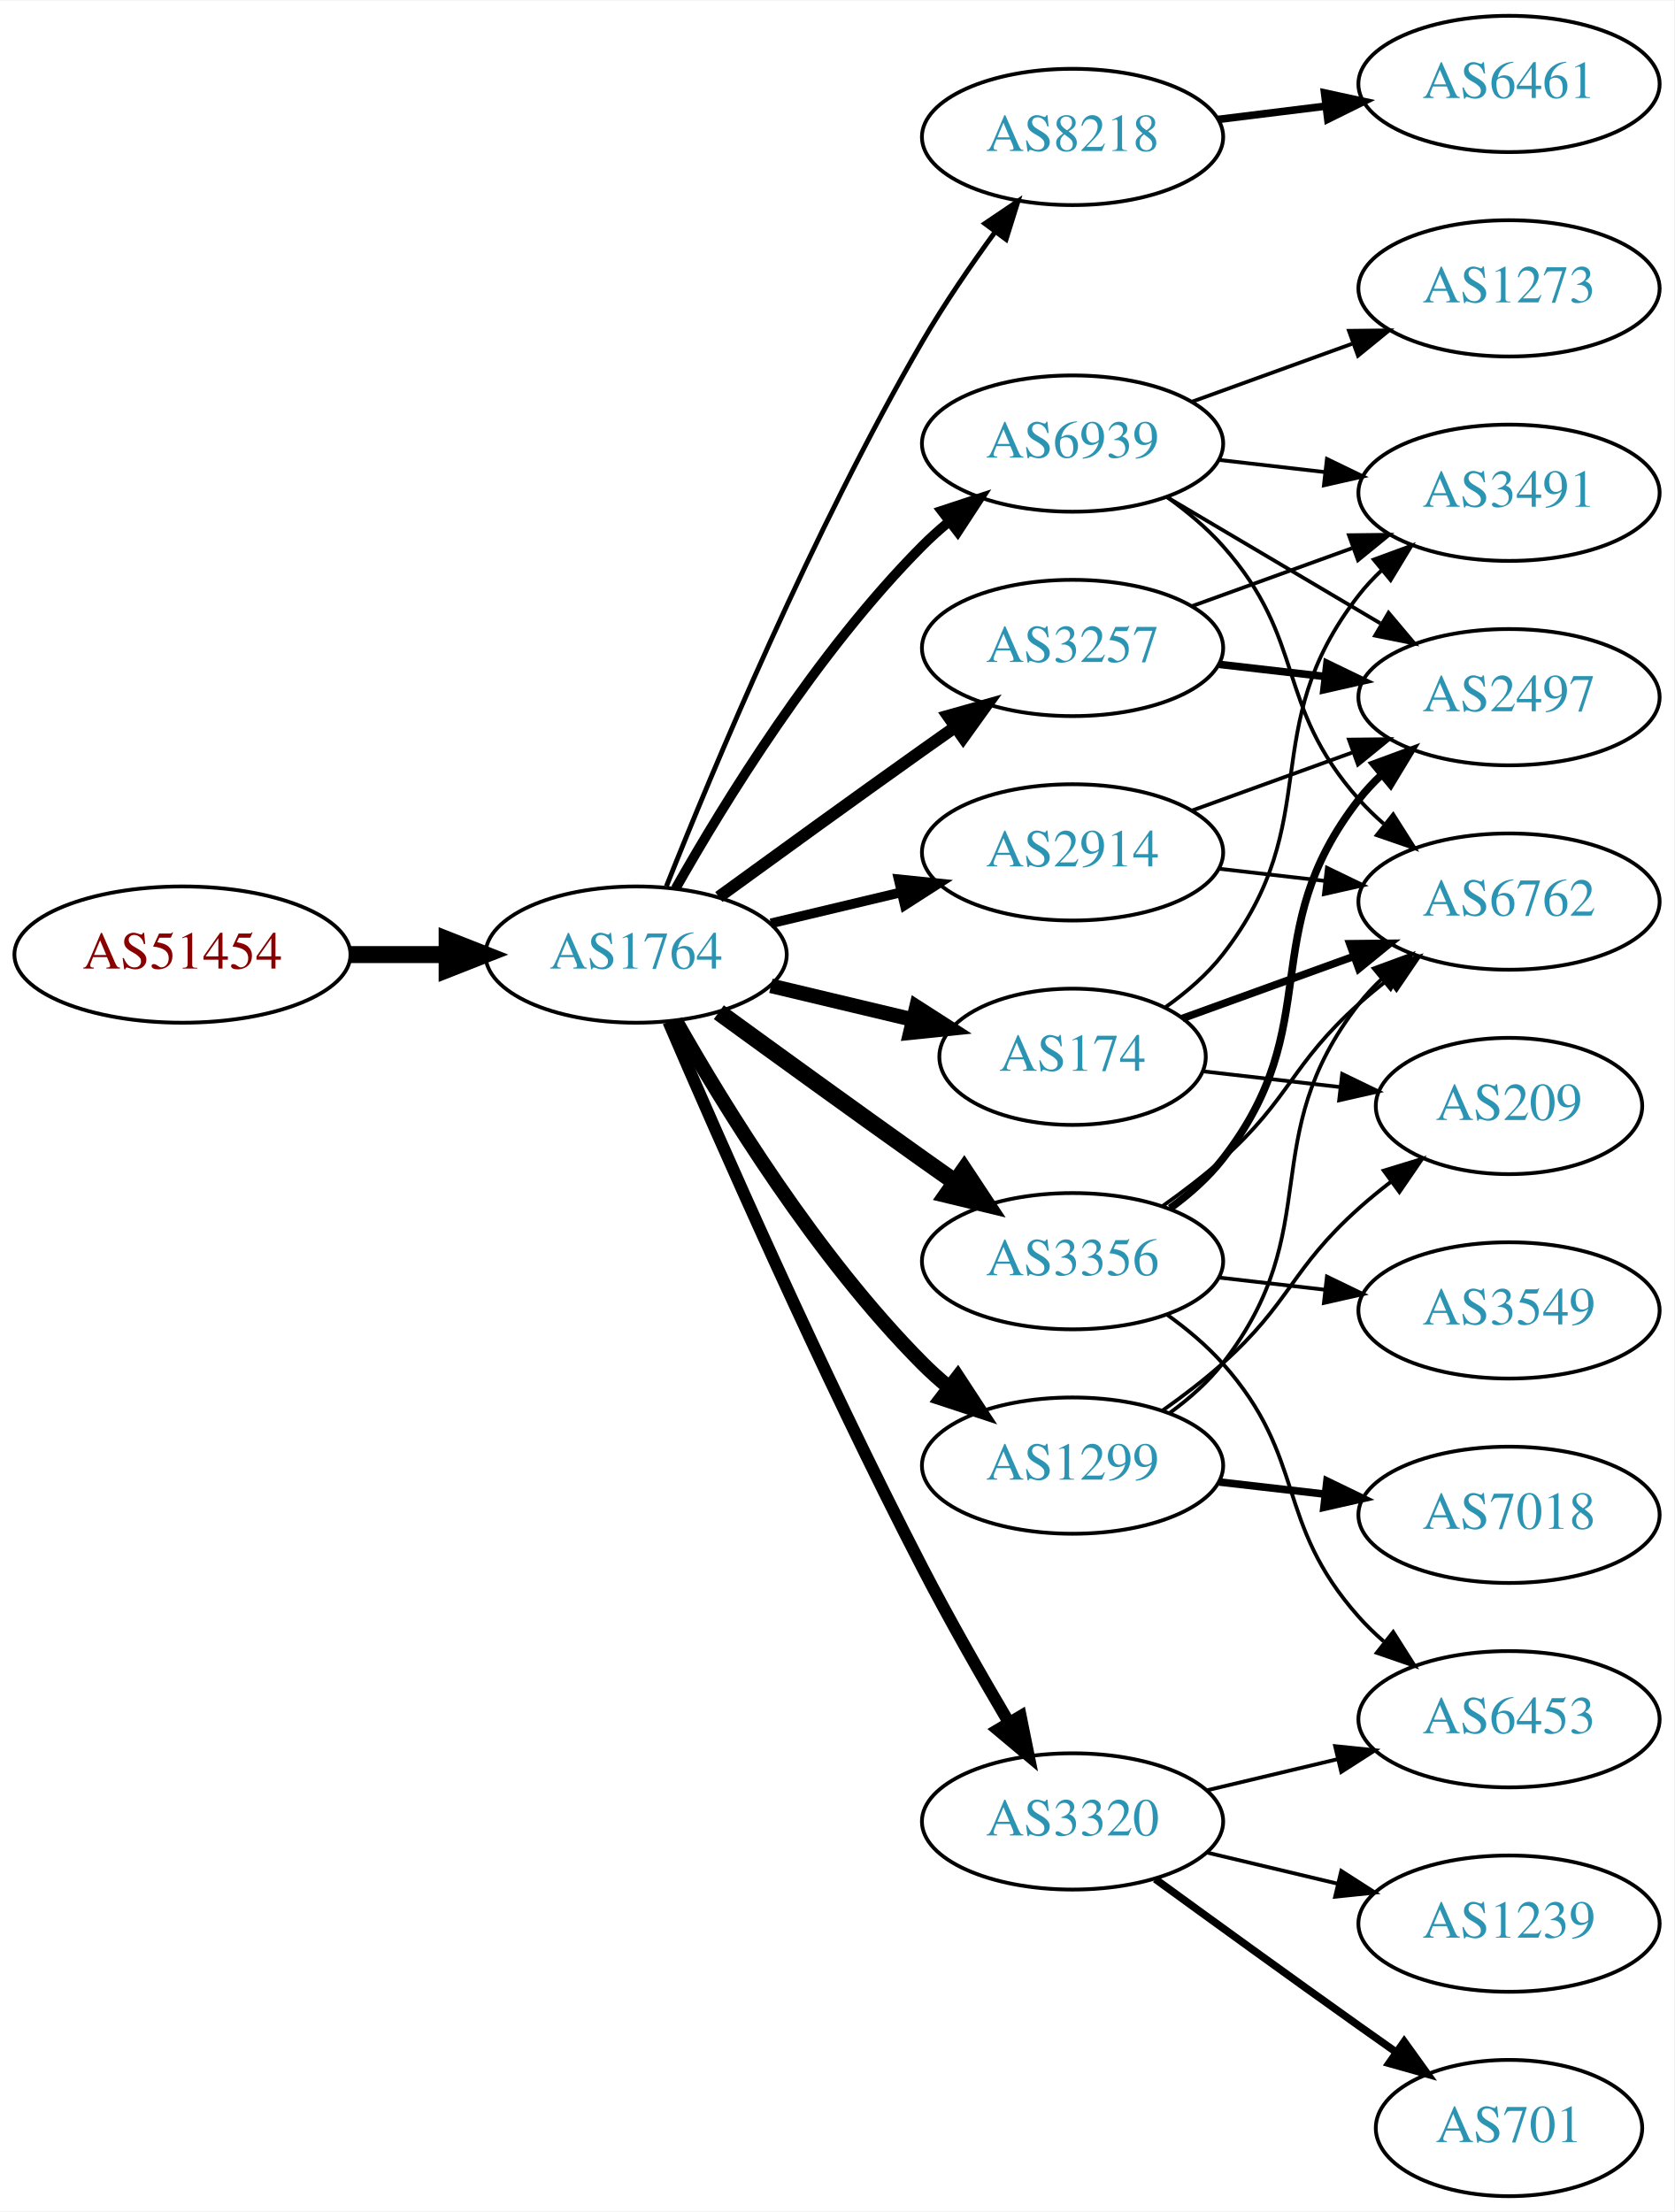
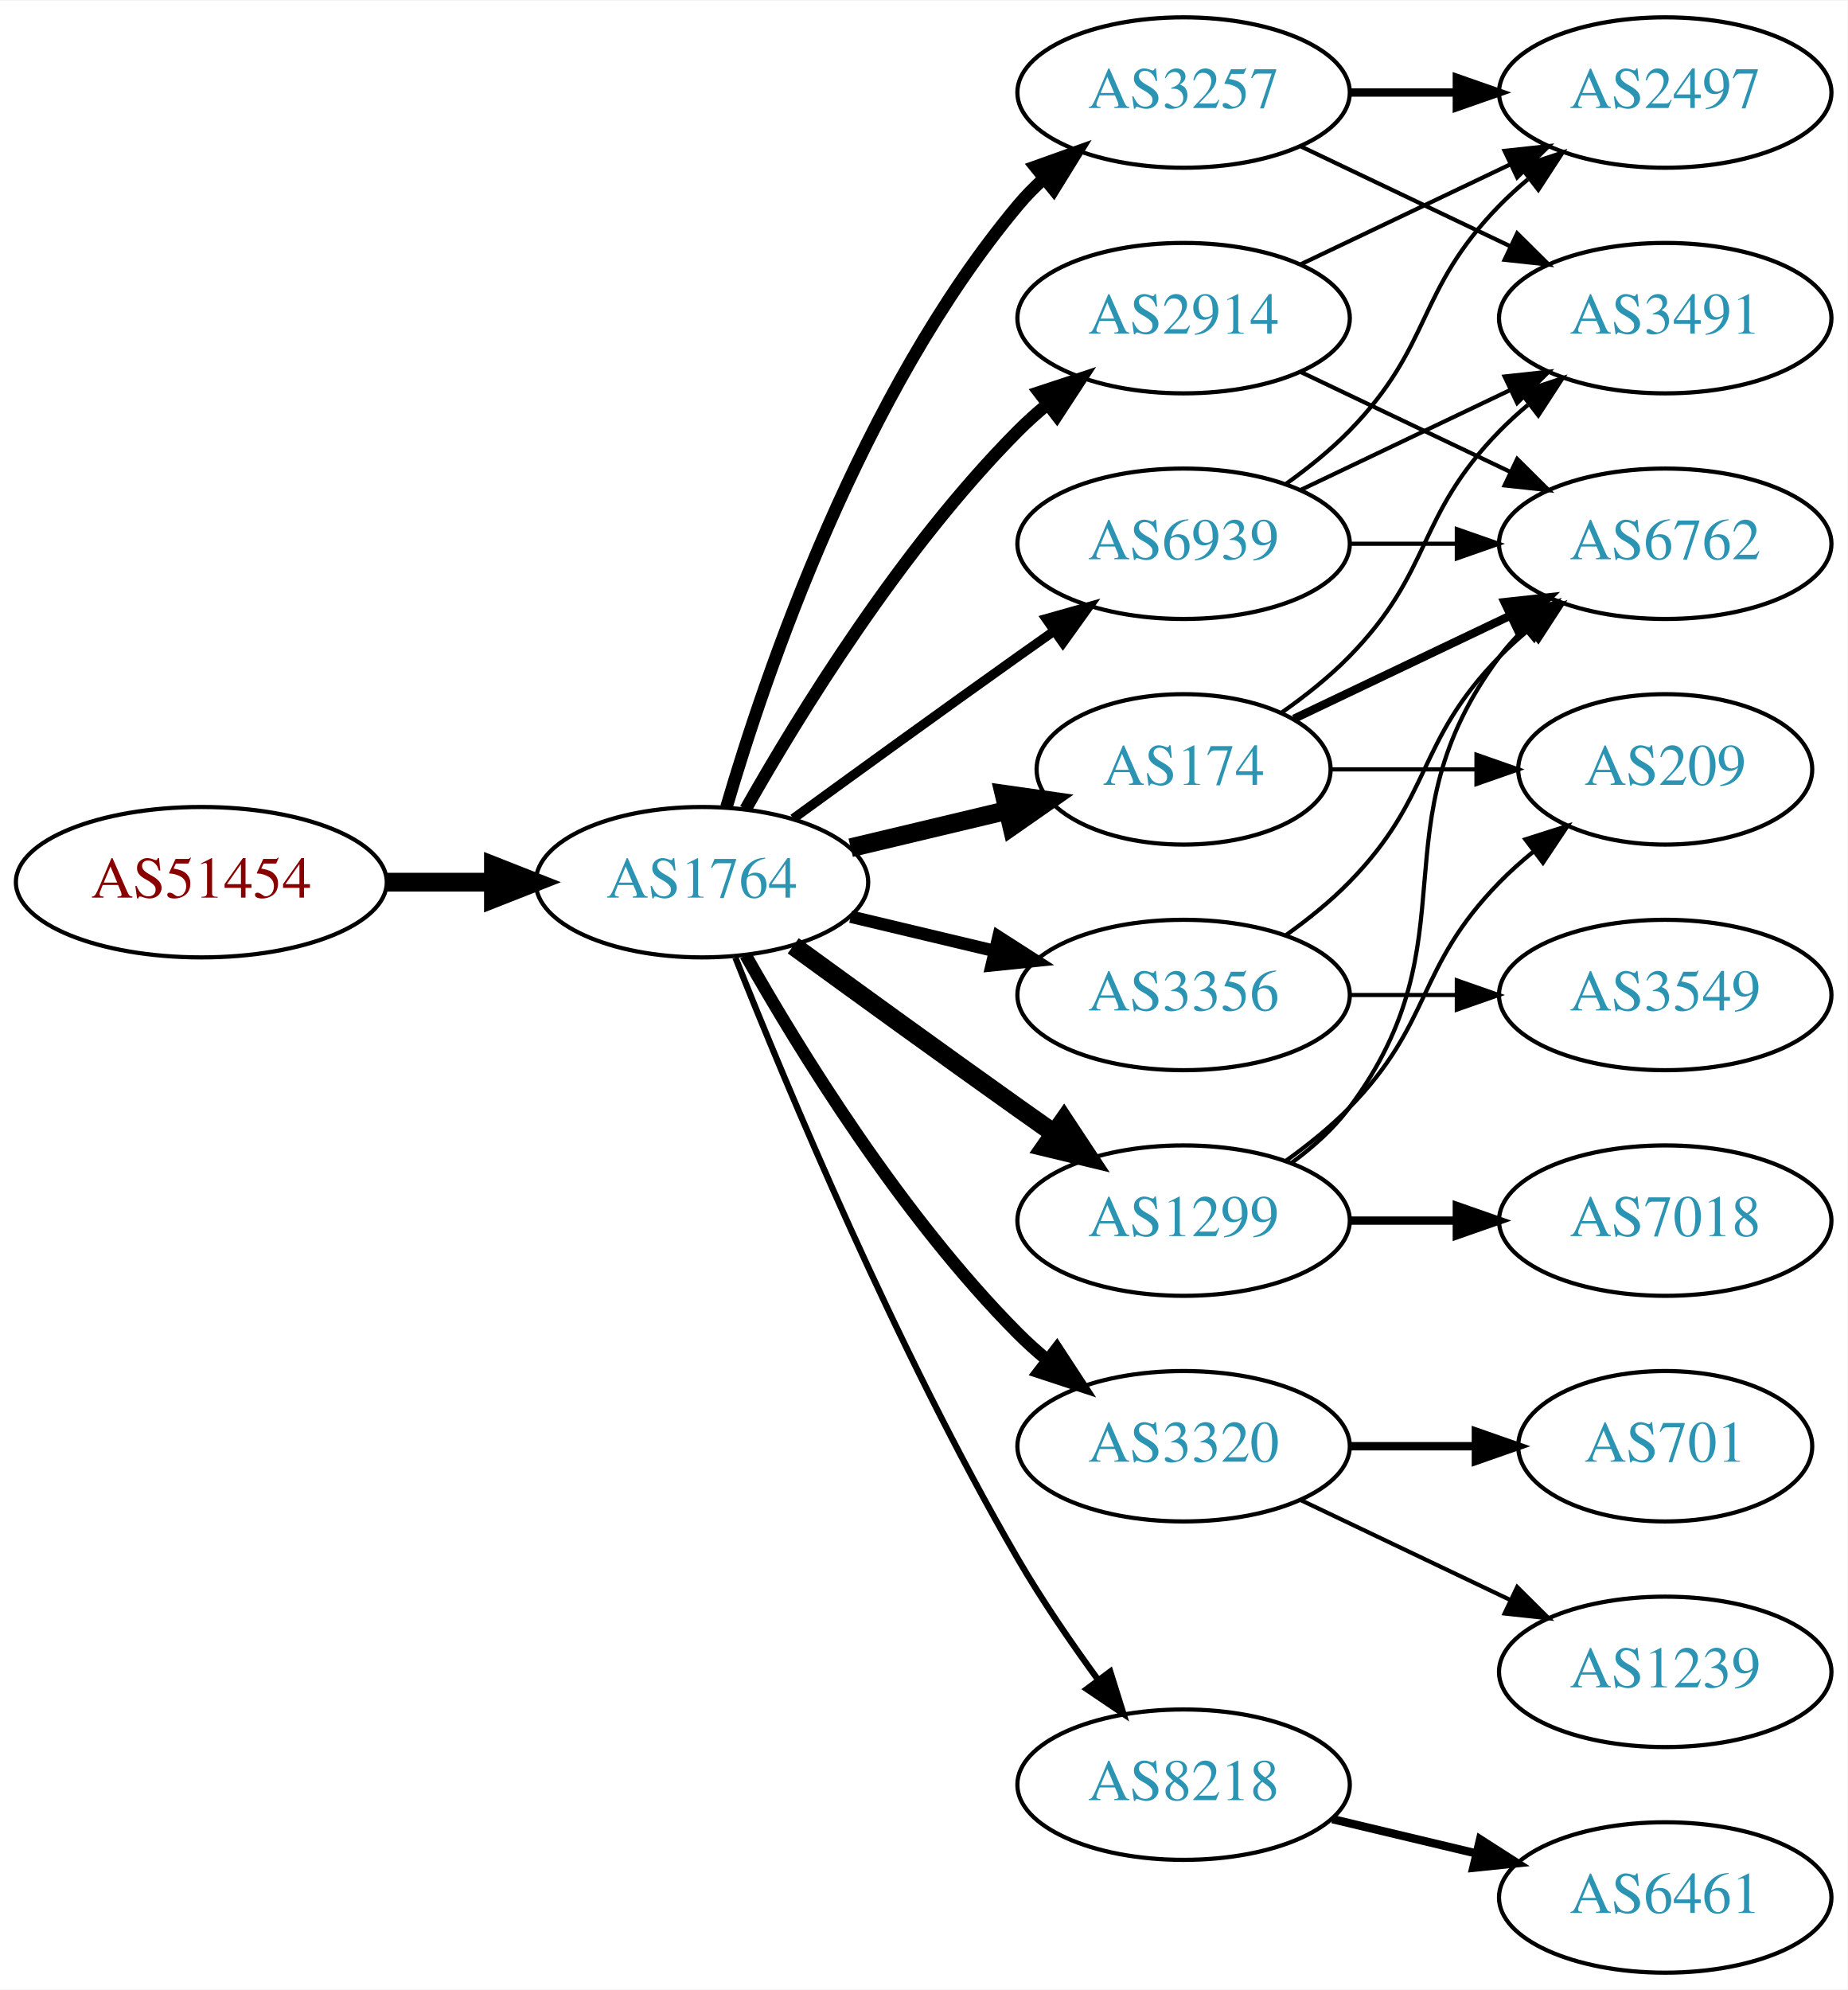
- <svg xmlns="http://www.w3.org/2000/svg" xmlns:xlink="http://www.w3.org/1999/xlink" width="442pt" height="584pt" viewBox="0.00 0.00 442.27 584.00">
-   <g id="graph0" class="graph" transform="scale(1 1) rotate(0) translate(4 580)">
-     <polygon fill="white" stroke="none" points="-4,4 -4,-580 438.271,-580 438.271,4 -4,4" />
+ <svg xmlns="http://www.w3.org/2000/svg" xmlns:xlink="http://www.w3.org/1999/xlink" width="442pt" height="476pt" viewBox="0.00 0.00 442.27 476.00">
+   <g id="graph0" class="graph" transform="scale(1 1) rotate(0) translate(4 472)">
+     <polygon fill="white" stroke="none" points="-4,4 -4,-472 438.271,-472 438.271,4 -4,4" />
    <g id="node1" class="node">
      <g id="a_node1">
        <a xlink:href="/asn/51454" xlink:title="AS51454 ~ CRIF GmbH [AT]">
-           <ellipse fill="#ffffff" stroke="black" cx="44.196" cy="-328" rx="44.393" ry="18" />
-           <text text-anchor="middle" x="44.196" y="-324.3" font-family="Times,serif" font-size="14.00" fill="#880000">AS51454</text>
+           <ellipse fill="#ffffff" stroke="black" cx="44.196" cy="-261" rx="44.393" ry="18" />
+           <text text-anchor="middle" x="44.196" y="-257.3" font-family="Times,serif" font-size="14.00" fill="#880000">AS51454</text>
        </a>
      </g>
    </g>
    <g id="node2" class="node">
      <g id="a_node2">
        <a xlink:href="/asn/1764" xlink:title="AS1764 ~ NEXTLAYER-AS [AT]">
-           <ellipse fill="#ffffff" stroke="black" cx="164.039" cy="-328" rx="39.794" ry="18" />
-           <text text-anchor="middle" x="164.039" y="-324.3" font-family="Times,serif" font-size="14.00" fill="#2c94b3">AS1764</text>
+           <ellipse fill="#ffffff" stroke="black" cx="164.039" cy="-261" rx="39.794" ry="18" />
+           <text text-anchor="middle" x="164.039" y="-257.3" font-family="Times,serif" font-size="14.00" fill="#2c94b3">AS1764</text>
        </a>
      </g>
    </g>
    <g id="edge1" class="edge">
-       <path fill="none" stroke="black" stroke-width="4.5" d="M88.407,-328C96.72,-328 105.482,-328 113.965,-328" />
-       <polygon fill="black" stroke="black" stroke-width="4.5" points="114.123,-331.938 124.123,-328 114.123,-324.063 114.123,-331.938" />
+       <path fill="none" stroke="black" stroke-width="4.5" d="M88.407,-261C96.72,-261 105.482,-261 113.965,-261" />
+       <polygon fill="black" stroke="black" stroke-width="4.5" points="114.123,-264.938 124.123,-261 114.123,-257.063 114.123,-264.938" />
    </g>
    <g id="node3" class="node">
      <g id="a_node3">
-         <a xlink:href="/asn/8218" xlink:title="AS8218 ~ legacy Neotelecoms [FR]">
-           <ellipse fill="#ffffff" stroke="black" cx="279.332" cy="-544" rx="39.794" ry="18" />
-           <text text-anchor="middle" x="279.332" y="-540.3" font-family="Times,serif" font-size="14.00" fill="#2c94b3">AS8218</text>
+         <a xlink:href="/asn/174" xlink:title="AS174 ~ Cogent Communications [US]">
+           <ellipse fill="#ffffff" stroke="black" cx="279.332" cy="-288" rx="35.194" ry="18" />
+           <text text-anchor="middle" x="279.332" y="-284.3" font-family="Times,serif" font-size="14.00" fill="#2c94b3">AS174</text>
        </a>
      </g>
    </g>
    <g id="edge2" class="edge">
-       <path fill="none" stroke="black" stroke-width="1.286" d="M172.042,-346.051C184.169,-376.57 210.587,-439.933 239.685,-490 245.392,-499.819 252.43,-510.078 258.929,-518.984" />
-       <polygon fill="black" stroke="black" stroke-width="1.286" points="256.155,-521.119 264.934,-527.05 261.77,-516.938 256.155,-521.119" />
+       <path fill="none" stroke="black" stroke-width="4.5" d="M199.646,-269.248C211.44,-272.058 224.745,-275.229 237.013,-278.153" />
+       <polygon fill="black" stroke="black" stroke-width="4.5" points="236.377,-282.049 247.018,-280.537 238.203,-274.389 236.377,-282.049" />
    </g>
    <g id="node4" class="node">
      <g id="a_node4">
-         <a xlink:href="/asn/3356" xlink:title="AS3356 ~ Level 3 Parent, LLC [US]">
-           <ellipse fill="#ffffff" stroke="black" cx="279.332" cy="-247" rx="39.794" ry="18" />
-           <text text-anchor="middle" x="279.332" y="-243.3" font-family="Times,serif" font-size="14.00" fill="#2c94b3">AS3356</text>
+         <a xlink:href="/asn/2914" xlink:title="AS2914 ~ NTT America, Inc. [US]">
+           <ellipse fill="#ffffff" stroke="black" cx="279.332" cy="-396" rx="39.794" ry="18" />
+           <text text-anchor="middle" x="279.332" y="-392.3" font-family="Times,serif" font-size="14.00" fill="#2c94b3">AS2914</text>
        </a>
      </g>
    </g>
    <g id="edge3" class="edge">
-       <path fill="none" stroke="black" stroke-width="4.5" d="M185.887,-312.778C200.821,-301.909 221.435,-286.975 239.685,-274 242.506,-271.995 245.449,-269.915 248.397,-267.841" />
-       <polygon fill="black" stroke="black" stroke-width="4.5" points="250.694,-271.039 256.621,-262.074 246.173,-264.591 250.694,-271.039" />
+       <path fill="none" stroke="black" stroke-width="3" d="M174.498,-278.49C187.28,-301.096 211.712,-340.886 239.685,-369 241.796,-371.121 244.092,-373.188 246.477,-375.171" />
+       <polygon fill="black" stroke="black" stroke-width="3" points="244.73,-378.242 254.793,-381.556 248.993,-372.69 244.73,-378.242" />
    </g>
    <g id="node5" class="node">
      <g id="a_node5">
-         <a xlink:href="/asn/174" xlink:title="AS174 ~ Cogent Communications [US]">
-           <ellipse fill="#ffffff" stroke="black" cx="279.332" cy="-301" rx="35.194" ry="18" />
-           <text text-anchor="middle" x="279.332" y="-297.3" font-family="Times,serif" font-size="14.00" fill="#2c94b3">AS174</text>
+         <a xlink:href="/asn/3320" xlink:title="AS3320 ~ DTAG [DE]">
+           <ellipse fill="#ffffff" stroke="black" cx="279.332" cy="-126" rx="39.794" ry="18" />
+           <text text-anchor="middle" x="279.332" y="-122.3" font-family="Times,serif" font-size="14.00" fill="#2c94b3">AS3320</text>
        </a>
      </g>
    </g>
    <g id="edge4" class="edge">
-       <path fill="none" stroke="black" stroke-width="3.857" d="M199.646,-319.752C211.44,-316.942 224.745,-313.771 237.013,-310.847" />
-       <polygon fill="black" stroke="black" stroke-width="3.857" points="238.101,-314.186 247.018,-308.463 236.479,-307.376 238.101,-314.186" />
+       <path fill="none" stroke="black" stroke-width="3" d="M174.498,-243.51C187.28,-220.904 211.712,-181.114 239.685,-153 241.796,-150.879 244.092,-148.812 246.477,-146.829" />
+       <polygon fill="black" stroke="black" stroke-width="3" points="248.993,-149.31 254.793,-140.444 244.73,-143.758 248.993,-149.31" />
    </g>
    <g id="node6" class="node">
      <g id="a_node6">
-         <a xlink:href="/asn/3257" xlink:title="AS3257 ~ GTT [DE]">
-           <ellipse fill="#ffffff" stroke="black" cx="279.332" cy="-409" rx="39.794" ry="18" />
-           <text text-anchor="middle" x="279.332" y="-405.3" font-family="Times,serif" font-size="14.00" fill="#2c94b3">AS3257</text>
+         <a xlink:href="/asn/3356" xlink:title="AS3356 ~ Level 3 Parent, LLC [US]">
+           <ellipse fill="#ffffff" stroke="black" cx="279.332" cy="-234" rx="39.794" ry="18" />
+           <text text-anchor="middle" x="279.332" y="-230.3" font-family="Times,serif" font-size="14.00" fill="#2c94b3">AS3356</text>
        </a>
      </g>
    </g>
    <g id="edge5" class="edge">
-       <path fill="none" stroke="black" stroke-width="3.214" d="M185.887,-343.222C200.821,-354.091 221.435,-369.025 239.685,-382 242.506,-384.005 245.449,-386.085 248.397,-388.159" />
-       <polygon fill="black" stroke="black" stroke-width="3.214" points="246.424,-391.05 256.621,-393.926 250.443,-385.319 246.424,-391.05" />
+       <path fill="none" stroke="black" stroke-width="3" d="M199.646,-252.752C210.517,-250.162 222.671,-247.265 234.114,-244.538" />
+       <polygon fill="black" stroke="black" stroke-width="3" points="235.02,-247.92 243.936,-242.197 233.397,-241.111 235.02,-247.92" />
    </g>
    <g id="node7" class="node">
      <g id="a_node7">
-         <a xlink:href="/asn/1299" xlink:title="AS1299 ~ Telia Carrier [EU]">
-           <ellipse fill="#ffffff" stroke="black" cx="279.332" cy="-193" rx="39.794" ry="18" />
-           <text text-anchor="middle" x="279.332" y="-189.3" font-family="Times,serif" font-size="14.00" fill="#2c94b3">AS1299</text>
+         <a xlink:href="/asn/8218" xlink:title="AS8218 ~ legacy Neotelecoms [FR]">
+           <ellipse fill="#ffffff" stroke="black" cx="279.332" cy="-45" rx="39.794" ry="18" />
+           <text text-anchor="middle" x="279.332" y="-41.3" font-family="Times,serif" font-size="14.00" fill="#2c94b3">AS8218</text>
        </a>
      </g>
    </g>
    <g id="edge6" class="edge">
-       <path fill="none" stroke="black" stroke-width="3.857" d="M174.498,-310.51C187.28,-287.904 211.712,-248.114 239.685,-220 241.796,-217.879 244.092,-215.812 246.477,-213.829" />
-       <polygon fill="black" stroke="black" stroke-width="3.857" points="248.993,-216.31 254.793,-207.444 244.73,-210.758 248.993,-216.31" />
+       <path fill="none" stroke="black" stroke-width="1.5" d="M172.042,-242.949C184.169,-212.43 210.587,-149.067 239.685,-99 245.392,-89.181 252.43,-78.922 258.929,-70.016" />
+       <polygon fill="black" stroke="black" stroke-width="1.5" points="261.77,-72.061 264.934,-61.95 256.155,-67.881 261.77,-72.061" />
    </g>
    <g id="node8" class="node">
      <g id="a_node8">
-         <a xlink:href="/asn/3320" xlink:title="AS3320 ~ DTAG [DE]">
-           <ellipse fill="#ffffff" stroke="black" cx="279.332" cy="-99" rx="39.794" ry="18" />
-           <text text-anchor="middle" x="279.332" y="-95.3" font-family="Times,serif" font-size="14.00" fill="#2c94b3">AS3320</text>
+         <a xlink:href="/asn/1299" xlink:title="AS1299 ~ Telia Carrier [EU]">
+           <ellipse fill="#ffffff" stroke="black" cx="279.332" cy="-180" rx="39.794" ry="18" />
+           <text text-anchor="middle" x="279.332" y="-176.3" font-family="Times,serif" font-size="14.00" fill="#2c94b3">AS1299</text>
        </a>
      </g>
    </g>
    <g id="edge7" class="edge">
-       <path fill="none" stroke="black" stroke-width="3.214" d="M172.584,-310.247C185.509,-280.166 213.073,-217.432 239.685,-166 246.766,-152.315 255.264,-137.436 262.486,-125.184" />
-       <polygon fill="black" stroke="black" stroke-width="3.214" points="265.613,-126.774 267.715,-116.39 259.596,-123.196 265.613,-126.774" />
+       <path fill="none" stroke="black" stroke-width="4.5" d="M185.887,-245.778C200.821,-234.909 221.435,-219.975 239.685,-207 242.506,-204.995 245.449,-202.915 248.397,-200.841" />
+       <polygon fill="black" stroke="black" stroke-width="4.5" points="250.694,-204.039 256.621,-195.074 246.173,-197.591 250.694,-204.039" />
    </g>
    <g id="node9" class="node">
      <g id="a_node9">
-         <a xlink:href="/asn/2914" xlink:title="AS2914 ~ NTT America, Inc. [US]">
-           <ellipse fill="#ffffff" stroke="black" cx="279.332" cy="-355" rx="39.794" ry="18" />
-           <text text-anchor="middle" x="279.332" y="-351.3" font-family="Times,serif" font-size="14.00" fill="#2c94b3">AS2914</text>
+         <a xlink:href="/asn/3257" xlink:title="AS3257 ~ GTT [DE]">
+           <ellipse fill="#ffffff" stroke="black" cx="279.332" cy="-450" rx="39.794" ry="18" />
+           <text text-anchor="middle" x="279.332" y="-446.3" font-family="Times,serif" font-size="14.00" fill="#2c94b3">AS3257</text>
        </a>
      </g>
    </g>
    <g id="edge8" class="edge">
-       <path fill="none" stroke="black" stroke-width="2.571" d="M199.646,-336.248C210.517,-338.838 222.671,-341.735 234.114,-344.462" />
-       <polygon fill="black" stroke="black" stroke-width="2.571" points="233.397,-347.889 243.936,-346.803 235.02,-341.08 233.397,-347.889" />
+       <path fill="none" stroke="black" stroke-width="3" d="M169.913,-279.002C179.227,-310.844 202.043,-377.981 239.685,-423 241.555,-425.237 243.654,-427.374 245.88,-429.396" />
+       <polygon fill="black" stroke="black" stroke-width="3" points="243.823,-432.234 253.799,-435.804 248.227,-426.793 243.823,-432.234" />
    </g>
    <g id="node10" class="node">
      <g id="a_node10">
        <a xlink:href="/asn/6939" xlink:title="AS6939 ~ Hurricane Electric LLC [US]">
-           <ellipse fill="#ffffff" stroke="black" cx="279.332" cy="-463" rx="39.794" ry="18" />
-           <text text-anchor="middle" x="279.332" y="-459.3" font-family="Times,serif" font-size="14.00" fill="#2c94b3">AS6939</text>
+           <ellipse fill="#ffffff" stroke="black" cx="279.332" cy="-342" rx="39.794" ry="18" />
+           <text text-anchor="middle" x="279.332" y="-338.3" font-family="Times,serif" font-size="14.00" fill="#2c94b3">AS6939</text>
        </a>
      </g>
    </g>
    <g id="edge9" class="edge">
-       <path fill="none" stroke="black" stroke-width="2.571" d="M174.498,-345.49C187.28,-368.096 211.712,-407.886 239.685,-436 241.796,-438.121 244.092,-440.188 246.477,-442.171" />
-       <polygon fill="black" stroke="black" stroke-width="2.571" points="244.73,-445.242 254.793,-448.556 248.993,-439.69 244.73,-445.242" />
-     </g>
-     <g id="node11" class="node">
-       <g id="a_node11">
-         <a xlink:href="/asn/6461" xlink:title="AS6461 ~ Zayo Bandwidth [US]">
-           <ellipse fill="#ffffff" stroke="black" cx="394.625" cy="-558" rx="39.794" ry="18" />
-           <text text-anchor="middle" x="394.625" y="-554.3" font-family="Times,serif" font-size="14.00" fill="#2c94b3">AS6461</text>
-         </a>
-       </g>
-     </g>
-     <g id="edge10" class="edge">
-       <path fill="none" stroke="black" stroke-width="2" d="M317.742,-548.623C326.83,-549.746 336.667,-550.962 346.152,-552.134" />
-       <polygon fill="black" stroke="black" stroke-width="2" points="345.9,-555.629 356.254,-553.382 346.758,-548.682 345.9,-555.629" />
+       <path fill="none" stroke="black" stroke-width="2.25" d="M185.887,-276.222C200.821,-287.091 221.435,-302.025 239.685,-315 242.506,-317.005 245.449,-319.085 248.397,-321.159" />
+       <polygon fill="black" stroke="black" stroke-width="2.25" points="246.424,-324.05 256.621,-326.926 250.443,-318.319 246.424,-324.05" />
    </g>
    <g id="node12" class="node">
      <g id="a_node12">
-         <a xlink:href="/asn/2497" xlink:title="AS2497 ~ Internet Initiative Japan Inc. [JP]">
-           <ellipse fill="#ffffff" stroke="black" cx="394.625" cy="-396" rx="39.794" ry="18" />
-           <text text-anchor="middle" x="394.625" y="-392.3" font-family="Times,serif" font-size="14.00" fill="#2c94b3">AS2497</text>
-         </a>
-       </g>
-     </g>
-     <g id="edge15" class="edge">
-       <path fill="none" stroke="black" stroke-width="2" d="M305.114,-260.995C310.198,-264.719 315.156,-269.092 318.978,-274 346.719,-309.625 327.237,-333.375 354.978,-369 356.77,-371.301 358.811,-373.484 360.998,-375.538" />
-       <polygon fill="black" stroke="black" stroke-width="2" points="358.9,-378.344 368.842,-382.005 363.353,-372.943 358.9,-378.344" />
-     </g>
-     <g id="node14" class="node">
-       <g id="a_node14">
        <a xlink:href="/asn/6762" xlink:title="AS6762 ~ TELECOM ITALIA SPARKLE S.p.A. [IT]">
          <ellipse fill="#ffffff" stroke="black" cx="394.625" cy="-342" rx="39.794" ry="18" />
          <text text-anchor="middle" x="394.625" y="-338.3" font-family="Times,serif" font-size="14.00" fill="#2c94b3">AS6762</text>
        </a>
      </g>
    </g>
+     <g id="edge23" class="edge">
+       <path fill="none" stroke="black" stroke-width="2" d="M305.757,-300.119C321.059,-307.413 340.783,-316.814 357.665,-324.86" />
+       <polygon fill="black" stroke="black" stroke-width="2" points="356.172,-328.026 366.705,-329.169 359.184,-321.707 356.172,-328.026" />
+     </g>
+     <g id="node18" class="node">
+       <g id="a_node18">
+         <a xlink:href="/asn/209" xlink:title="AS209 ~ CenturyLink Communications, LLC [US]">
+           <ellipse fill="#ffffff" stroke="black" cx="394.625" cy="-288" rx="35.194" ry="18" />
+           <text text-anchor="middle" x="394.625" y="-284.3" font-family="Times,serif" font-size="14.00" fill="#2c94b3">AS209</text>
+         </a>
+       </g>
+     </g>
+     <g id="edge24" class="edge">
+       <path fill="none" stroke="black" d="M314.631,-288C325.501,-288 337.678,-288 349.156,-288" />
+       <polygon fill="black" stroke="black" points="349.442,-291.5 359.442,-288 349.442,-284.5 349.442,-291.5" />
+     </g>
+     <g id="node19" class="node">
+       <g id="a_node19">
+         <a xlink:href="/asn/3491" xlink:title="AS3491 ~ PCCW Global, Inc. [US]">
+           <ellipse fill="#ffffff" stroke="black" cx="394.625" cy="-396" rx="39.794" ry="18" />
+           <text text-anchor="middle" x="394.625" y="-392.3" font-family="Times,serif" font-size="14.00" fill="#2c94b3">AS3491</text>
+         </a>
+       </g>
+     </g>
+     <g id="edge22" class="edge">
+       <path fill="none" stroke="black" d="M302.714,-301.532C308.356,-305.49 314.17,-310.086 318.978,-315 339.151,-335.617 334.806,-348.383 354.978,-369 357.071,-371.139 359.354,-373.218 361.731,-375.21" />
+       <polygon fill="black" stroke="black" points="359.974,-378.275 370.031,-381.611 364.249,-372.732 359.974,-378.275" />
+     </g>
+     <g id="node11" class="node">
+       <g id="a_node11">
+         <a xlink:href="/asn/2497" xlink:title="AS2497 ~ Internet Initiative Japan Inc. [JP]">
+           <ellipse fill="#ffffff" stroke="black" cx="394.625" cy="-450" rx="39.794" ry="18" />
+           <text text-anchor="middle" x="394.625" y="-446.3" font-family="Times,serif" font-size="14.00" fill="#2c94b3">AS2497</text>
+         </a>
+       </g>
+     </g>
+     <g id="edge10" class="edge">
+       <path fill="none" stroke="black" d="M307.468,-408.934C322.462,-416.081 341.283,-425.052 357.506,-432.785" />
+       <polygon fill="black" stroke="black" points="356.177,-436.028 366.71,-437.171 359.188,-429.709 356.177,-436.028" />
+     </g>
+     <g id="edge11" class="edge">
+       <path fill="none" stroke="black" d="M307.468,-383.066C322.462,-375.919 341.283,-366.948 357.506,-359.215" />
+       <polygon fill="black" stroke="black" points="359.188,-362.291 366.71,-354.829 356.177,-355.972 359.188,-362.291" />
+     </g>
+     <g id="node13" class="node">
+       <g id="a_node13">
+         <a xlink:href="/asn/1239" xlink:title="AS1239 ~ Sprint [US]">
+           <ellipse fill="#ffffff" stroke="black" cx="394.625" cy="-72" rx="39.794" ry="18" />
+           <text text-anchor="middle" x="394.625" y="-68.3" font-family="Times,serif" font-size="14.00" fill="#2c94b3">AS1239</text>
+         </a>
+       </g>
+     </g>
+     <g id="edge12" class="edge">
+       <path fill="none" stroke="black" d="M307.468,-113.066C322.462,-105.919 341.283,-96.948 357.506,-89.215" />
+       <polygon fill="black" stroke="black" points="359.188,-92.291 366.71,-84.829 356.177,-85.972 359.188,-92.291" />
+     </g>
+     <g id="node14" class="node">
+       <g id="a_node14">
+         <a xlink:href="/asn/701" xlink:title="AS701 ~ UUNET [US]">
+           <ellipse fill="#ffffff" stroke="black" cx="394.625" cy="-126" rx="35.194" ry="18" />
+           <text text-anchor="middle" x="394.625" y="-122.3" font-family="Times,serif" font-size="14.00" fill="#2c94b3">AS701</text>
+         </a>
+       </g>
+     </g>
    <g id="edge13" class="edge">
-       <path fill="none" stroke="black" d="M303.096,-261.546C308.495,-265.359 314.099,-269.633 318.978,-274 337.048,-290.172 336.908,-298.828 354.978,-315 357.418,-317.183 360.038,-319.344 362.724,-321.435" />
-       <polygon fill="black" stroke="black" points="360.739,-324.32 370.86,-327.454 364.903,-318.693 360.739,-324.32" />
+       <path fill="none" stroke="black" stroke-width="2" d="M319.004,-126C328.709,-126 339.2,-126 349.163,-126" />
+       <polygon fill="black" stroke="black" stroke-width="2" points="349.299,-129.5 359.299,-126 349.299,-122.5 349.299,-129.5" />
+     </g>
+     <g id="edge15" class="edge">
+       <path fill="none" stroke="black" d="M303.926,-248.389C309.182,-252.148 314.513,-256.437 318.978,-261 339.151,-281.617 334.806,-294.383 354.978,-315 357.071,-317.139 359.354,-319.218 361.731,-321.21" />
+       <polygon fill="black" stroke="black" points="359.974,-324.275 370.031,-327.611 364.249,-318.732 359.974,-324.275" />
    </g>
    <g id="node15" class="node">
      <g id="a_node15">
        <a xlink:href="/asn/3549" xlink:title="AS3549 ~ Level 3 Parent, LLC [US]">
          <ellipse fill="#ffffff" stroke="black" cx="394.625" cy="-234" rx="39.794" ry="18" />
          <text text-anchor="middle" x="394.625" y="-230.3" font-family="Times,serif" font-size="14.00" fill="#2c94b3">AS3549</text>
        </a>
      </g>
    </g>
    <g id="edge14" class="edge">
-       <path fill="none" stroke="black" d="M318.057,-242.671C327.038,-241.641 336.737,-240.528 346.094,-239.454" />
-       <polygon fill="black" stroke="black" points="346.529,-242.927 356.064,-238.31 345.731,-235.973 346.529,-242.927" />
+       <path fill="none" stroke="black" d="M319.004,-234C327.207,-234 335.971,-234 344.503,-234" />
+       <polygon fill="black" stroke="black" points="344.742,-237.5 354.742,-234 344.742,-230.5 344.742,-237.5" />
    </g>
    <g id="node16" class="node">
      <g id="a_node16">
-         <a xlink:href="/asn/6453" xlink:title="AS6453 ~ TATA COMMUNICATIONS (AMERICA) INC [US]">
-           <ellipse fill="#ffffff" stroke="black" cx="394.625" cy="-126" rx="39.794" ry="18" />
-           <text text-anchor="middle" x="394.625" y="-122.3" font-family="Times,serif" font-size="14.00" fill="#2c94b3">AS6453</text>
+         <a xlink:href="/asn/6461" xlink:title="AS6461 ~ Zayo Bandwidth [US]">
+           <ellipse fill="#ffffff" stroke="black" cx="394.625" cy="-18" rx="39.794" ry="18" />
+           <text text-anchor="middle" x="394.625" y="-14.3" font-family="Times,serif" font-size="14.00" fill="#2c94b3">AS6461</text>
        </a>
      </g>
    </g>
    <g id="edge16" class="edge">
-       <path fill="none" stroke="black" d="M304.247,-232.91C309.49,-229.14 314.735,-224.77 318.978,-220 341.446,-194.743 332.51,-178.257 354.978,-153 356.967,-150.764 359.176,-148.616 361.502,-146.577" />
-       <polygon fill="black" stroke="black" points="364.034,-149.036 369.709,-140.09 359.694,-143.545 364.034,-149.036" />
-     </g>
-     <g id="node13" class="node">
-       <g id="a_node13">
-         <a xlink:href="/asn/3491" xlink:title="AS3491 ~ PCCW Global, Inc. [US]">
-           <ellipse fill="#ffffff" stroke="black" cx="394.625" cy="-450" rx="39.794" ry="18" />
-           <text text-anchor="middle" x="394.625" y="-446.3" font-family="Times,serif" font-size="14.00" fill="#2c94b3">AS3491</text>
-         </a>
-       </g>
-     </g>
-     <g id="edge26" class="edge">
-       <path fill="none" stroke="black" d="M303.908,-314.125C309.408,-318.031 314.855,-322.705 318.978,-328 346.719,-363.625 327.237,-387.375 354.978,-423 356.77,-425.301 358.811,-427.484 360.998,-429.538" />
-       <polygon fill="black" stroke="black" points="358.9,-432.344 368.842,-436.005 363.353,-426.943 358.9,-432.344" />
-     </g>
-     <g id="edge25" class="edge">
-       <path fill="none" stroke="black" stroke-width="2" d="M308.337,-311.135C321.99,-316.076 338.655,-322.107 353.62,-327.522" />
-       <polygon fill="black" stroke="black" stroke-width="2" points="352.565,-330.863 363.159,-330.975 354.947,-324.281 352.565,-330.863" />
-     </g>
-     <g id="node18" class="node">
-       <g id="a_node18">
-         <a xlink:href="/asn/209" xlink:title="AS209 ~ CenturyLink Communications, LLC [US]">
-           <ellipse fill="#ffffff" stroke="black" cx="394.625" cy="-288" rx="35.194" ry="18" />
-           <text text-anchor="middle" x="394.625" y="-284.3" font-family="Times,serif" font-size="14.00" fill="#2c94b3">AS209</text>
-         </a>
-       </g>
-     </g>
-     <g id="edge27" class="edge">
-       <path fill="none" stroke="black" d="M313.71,-297.17C325.019,-295.872 337.824,-294.403 349.819,-293.027" />
-       <polygon fill="black" stroke="black" points="350.557,-296.465 360.093,-291.848 349.759,-289.511 350.557,-296.465" />
-     </g>
-     <g id="edge11" class="edge">
-       <path fill="none" stroke="black" stroke-width="2" d="M318.057,-404.671C327.038,-403.641 336.737,-402.528 346.094,-401.454" />
-       <polygon fill="black" stroke="black" stroke-width="2" points="346.529,-404.927 356.064,-400.31 345.731,-397.973 346.529,-404.927" />
-     </g>
-     <g id="edge12" class="edge">
-       <path fill="none" stroke="black" d="M310.99,-420.095C323.963,-424.79 339.256,-430.324 353.137,-435.348" />
-       <polygon fill="black" stroke="black" points="352.347,-438.784 362.941,-438.896 354.729,-432.202 352.347,-438.784" />
-     </g>
-     <g id="edge17" class="edge">
-       <path fill="none" stroke="black" d="M305.114,-206.995C310.198,-210.719 315.156,-215.092 318.978,-220 346.719,-255.625 327.237,-279.375 354.978,-315 356.77,-317.301 358.811,-319.484 360.998,-321.538" />
-       <polygon fill="black" stroke="black" points="358.9,-324.344 368.842,-328.005 363.353,-318.943 358.9,-324.344" />
+       <path fill="none" stroke="black" stroke-width="2" d="M314.939,-36.752C325.81,-34.162 337.964,-31.265 349.407,-28.538" />
+       <polygon fill="black" stroke="black" stroke-width="2" points="350.313,-31.92 359.229,-26.197 348.69,-25.111 350.313,-31.92" />
+     </g>
+     <g id="edge18" class="edge">
+       <path fill="none" stroke="black" d="M305.262,-193.882C310.338,-197.611 315.256,-202.016 318.978,-207 349.249,-247.542 324.707,-274.458 354.978,-315 356.723,-317.336 358.73,-319.545 360.893,-321.617" />
+       <polygon fill="black" stroke="black" points="358.771,-324.405 368.694,-328.118 363.253,-319.027 358.771,-324.405" />
    </g>
    <g id="node17" class="node">
      <g id="a_node17">
        <a xlink:href="/asn/7018" xlink:title="AS7018 ~ AT&amp;T Services, Inc. [US]">
          <ellipse fill="#ffffff" stroke="black" cx="394.625" cy="-180" rx="39.794" ry="18" />
          <text text-anchor="middle" x="394.625" y="-176.3" font-family="Times,serif" font-size="14.00" fill="#2c94b3">AS7018</text>
        </a>
      </g>
    </g>
-     <g id="edge18" class="edge">
-       <path fill="none" stroke="black" stroke-width="2" d="M318.057,-188.671C327.038,-187.641 336.737,-186.528 346.094,-185.454" />
-       <polygon fill="black" stroke="black" stroke-width="2" points="346.529,-188.927 356.064,-184.31 345.731,-181.973 346.529,-188.927" />
+     <g id="edge17" class="edge">
+       <path fill="none" stroke="black" stroke-width="2" d="M319.004,-180C327.207,-180 335.971,-180 344.503,-180" />
+       <polygon fill="black" stroke="black" stroke-width="2" points="344.742,-183.5 354.742,-180 344.742,-176.5 344.742,-183.5" />
    </g>
    <g id="edge19" class="edge">
-       <path fill="none" stroke="black" d="M303.096,-207.546C308.495,-211.359 314.099,-215.633 318.978,-220 337.048,-236.172 336.908,-244.828 354.978,-261 357.62,-263.364 360.474,-265.701 363.393,-267.953" />
-       <polygon fill="black" stroke="black" points="361.535,-270.93 371.668,-274.022 365.675,-265.286 361.535,-270.93" />
-     </g>
-     <g id="edge22" class="edge">
-       <path fill="none" stroke="black" d="M314.939,-107.248C325.81,-109.838 337.964,-112.735 349.407,-115.462" />
-       <polygon fill="black" stroke="black" points="348.69,-118.889 359.229,-117.803 350.313,-112.08 348.69,-118.889" />
-     </g>
-     <g id="node19" class="node">
-       <g id="a_node19">
-         <a xlink:href="/asn/701" xlink:title="AS701 ~ UUNET [US]">
-           <ellipse fill="#ffffff" stroke="black" cx="394.625" cy="-18" rx="35.194" ry="18" />
-           <text text-anchor="middle" x="394.625" y="-14.3" font-family="Times,serif" font-size="14.00" fill="#2c94b3">AS701</text>
-         </a>
-       </g>
+       <path fill="none" stroke="black" d="M303.926,-194.389C309.182,-198.148 314.513,-202.437 318.978,-207 339.151,-227.617 334.806,-240.383 354.978,-261 357.457,-263.534 360.204,-265.983 363.056,-268.304" />
+       <polygon fill="black" stroke="black" points="361.148,-271.248 371.242,-274.468 365.359,-265.657 361.148,-271.248" />
+     </g>
+     <g id="edge21" class="edge">
+       <path fill="none" stroke="black" stroke-width="2" d="M319.004,-450C327.207,-450 335.971,-450 344.503,-450" />
+       <polygon fill="black" stroke="black" stroke-width="2" points="344.742,-453.5 354.742,-450 344.742,-446.5 344.742,-453.5" />
    </g>
    <g id="edge20" class="edge">
-       <path fill="none" stroke="black" stroke-width="2" d="M301.18,-83.778C316.114,-72.909 336.727,-57.975 354.978,-45 358.188,-42.718 361.557,-40.339 364.912,-37.982" />
-       <polygon fill="black" stroke="black" stroke-width="2" points="366.94,-40.834 373.123,-32.23 362.924,-35.101 366.94,-40.834" />
-     </g>
-     <g id="node20" class="node">
-       <g id="a_node20">
-         <a xlink:href="/asn/1239" xlink:title="AS1239 ~ Sprint [US]">
-           <ellipse fill="#ffffff" stroke="black" cx="394.625" cy="-72" rx="39.794" ry="18" />
-           <text text-anchor="middle" x="394.625" y="-68.3" font-family="Times,serif" font-size="14.00" fill="#2c94b3">AS1239</text>
-         </a>
-       </g>
-     </g>
-     <g id="edge21" class="edge">
-       <path fill="none" stroke="black" d="M314.939,-90.752C325.81,-88.162 337.964,-85.265 349.407,-82.538" />
-       <polygon fill="black" stroke="black" points="350.313,-85.92 359.229,-80.197 348.69,-79.111 350.313,-85.92" />
-     </g>
-     <g id="edge24" class="edge">
-       <path fill="none" stroke="black" d="M310.99,-366.095C323.963,-370.79 339.256,-376.324 353.137,-381.348" />
-       <polygon fill="black" stroke="black" points="352.347,-384.784 362.941,-384.896 354.729,-378.202 352.347,-384.784" />
-     </g>
-     <g id="edge23" class="edge">
-       <path fill="none" stroke="black" d="M318.057,-350.671C327.038,-349.641 336.737,-348.528 346.094,-347.454" />
-       <polygon fill="black" stroke="black" points="346.529,-350.927 356.064,-346.31 345.731,-343.973 346.529,-350.927" />
-     </g>
-     <g id="edge28" class="edge">
-       <path fill="none" stroke="black" d="M304.358,-448.791C320.73,-439.109 342.618,-426.165 360.622,-415.518" />
-       <polygon fill="black" stroke="black" points="362.807,-418.292 369.633,-410.188 359.244,-412.266 362.807,-418.292" />
-     </g>
-     <g id="edge31" class="edge">
-       <path fill="none" stroke="black" d="M318.057,-458.671C327.038,-457.641 336.737,-456.528 346.094,-455.454" />
-       <polygon fill="black" stroke="black" points="346.529,-458.927 356.064,-454.31 345.731,-451.973 346.529,-458.927" />
-     </g>
-     <g id="edge30" class="edge">
-       <path fill="none" stroke="black" d="M304.247,-448.91C309.49,-445.14 314.735,-440.77 318.978,-436 341.446,-410.743 332.51,-394.257 354.978,-369 356.967,-366.764 359.176,-364.616 361.502,-362.577" />
-       <polygon fill="black" stroke="black" points="364.034,-365.036 369.709,-356.09 359.694,-359.545 364.034,-365.036" />
-     </g>
-     <g id="node21" class="node">
-       <g id="a_node21">
-         <a xlink:href="/asn/1273" xlink:title="AS1273 ~ Vodafone Group PLC [EU]">
-           <ellipse fill="#ffffff" stroke="black" cx="394.625" cy="-504" rx="39.794" ry="18" />
-           <text text-anchor="middle" x="394.625" y="-500.3" font-family="Times,serif" font-size="14.00" fill="#2c94b3">AS1273</text>
-         </a>
-       </g>
-     </g>
-     <g id="edge29" class="edge">
-       <path fill="none" stroke="black" d="M310.99,-474.095C323.963,-478.79 339.256,-484.324 353.137,-489.348" />
-       <polygon fill="black" stroke="black" points="352.347,-492.784 362.941,-492.896 354.729,-486.202 352.347,-492.784" />
+       <path fill="none" stroke="black" d="M307.468,-437.066C322.462,-429.919 341.283,-420.948 357.506,-413.215" />
+       <polygon fill="black" stroke="black" points="359.188,-416.291 366.71,-408.829 356.177,-409.972 359.188,-416.291" />
+     </g>
+     <g id="edge26" class="edge">
+       <path fill="none" stroke="black" d="M303.926,-356.389C309.182,-360.148 314.513,-364.437 318.978,-369 339.151,-389.617 334.806,-402.383 354.978,-423 357.071,-425.139 359.354,-427.218 361.731,-429.21" />
+       <polygon fill="black" stroke="black" points="359.974,-432.275 370.031,-435.611 364.249,-426.732 359.974,-432.275" />
+     </g>
+     <g id="edge27" class="edge">
+       <path fill="none" stroke="black" d="M319.004,-342C327.207,-342 335.971,-342 344.503,-342" />
+       <polygon fill="black" stroke="black" points="344.742,-345.5 354.742,-342 344.742,-338.5 344.742,-345.5" />
+     </g>
+     <g id="edge25" class="edge">
+       <path fill="none" stroke="black" d="M307.468,-354.934C322.462,-362.081 341.283,-371.052 357.506,-378.785" />
+       <polygon fill="black" stroke="black" points="356.177,-382.028 366.71,-383.171 359.188,-375.709 356.177,-382.028" />
    </g>
  </g>
</svg>
